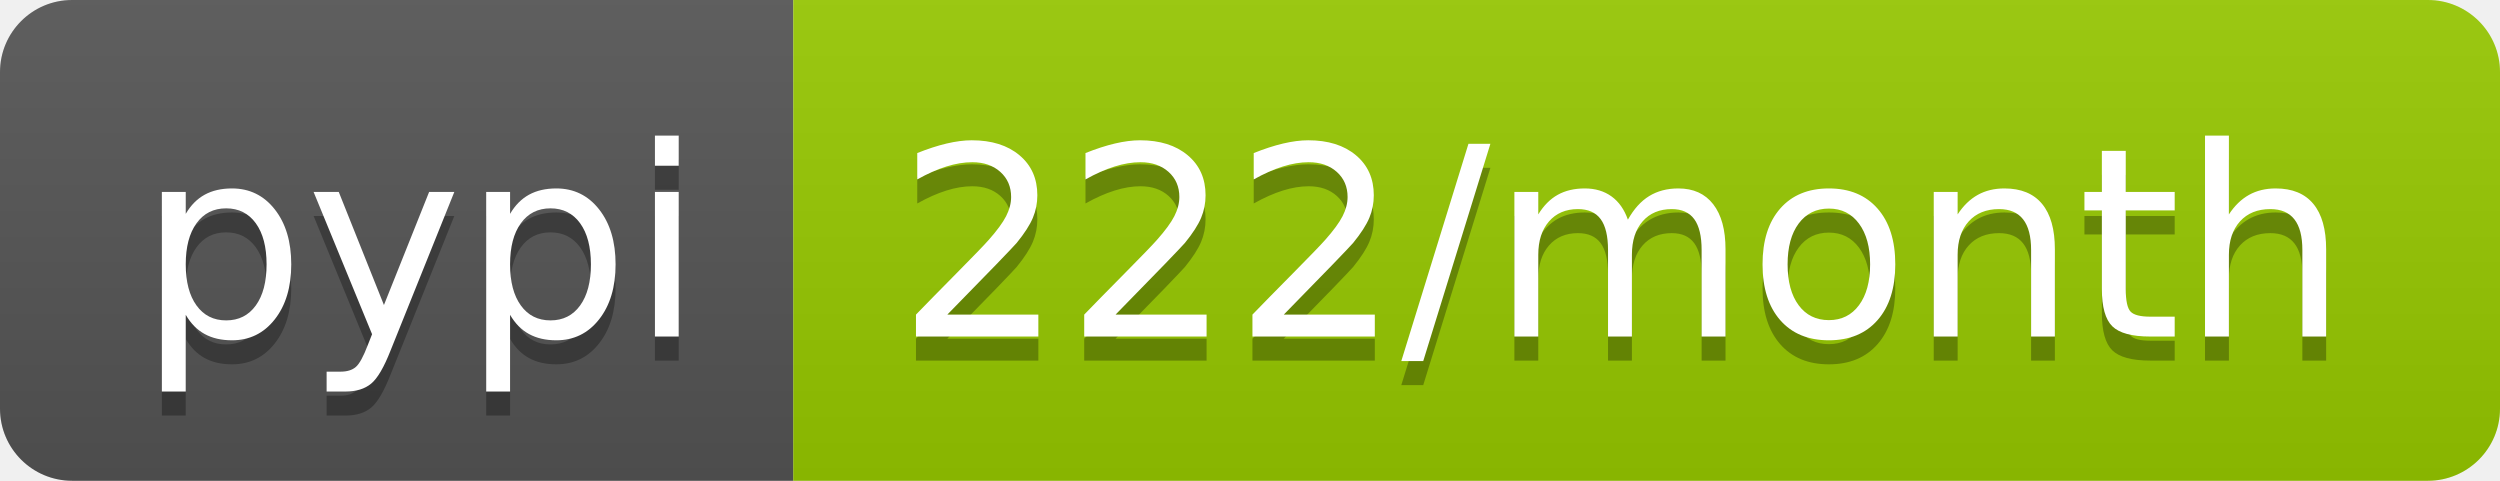
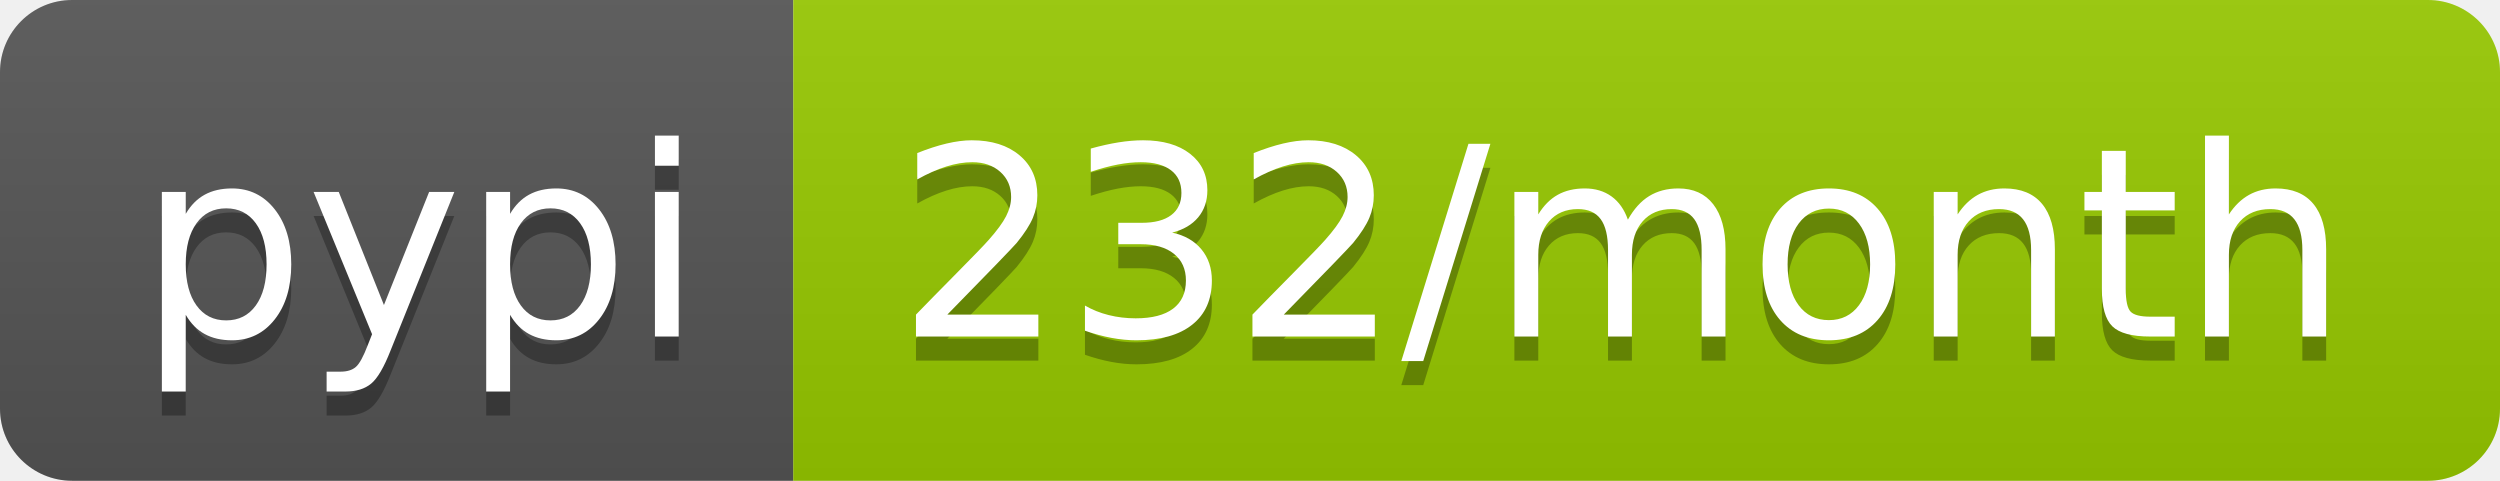
<svg xmlns="http://www.w3.org/2000/svg" width="104" height="20">
  <linearGradient id="b" x2="0" y2="100%">
    <stop offset="0" stop-color="#bbb" stop-opacity=".1" />
    <stop offset="1" stop-opacity=".1" />
  </linearGradient>
  <clipPath id="a">
    <rect width="104" height="20" rx="3" fill="#fff" />
  </clipPath>
  <g clip-path="url(#a)">
    <path fill="#555" d="M0 0h33v20H0z" />
    <path fill="#97ca00" d="M33 0h71v20H33z" />
    <path fill="url(#b)" d="M0 0h104v20H0z" />
  </g>
  <g fill="#fff" text-anchor="middle" font-family="DejaVu Sans,Verdana,Geneva,sans-serif" font-size="110">
    <text x="175" y="150" fill="#010101" fill-opacity=".3" transform="scale(.1)" textLength="230">pypi</text>
    <text x="175" y="140" transform="scale(.1)" textLength="230">pypi</text>
-     <text x="675" y="150" fill="#010101" fill-opacity=".3" transform="scale(.1)" textLength="610">222/month</text>
-     <text x="675" y="140" transform="scale(.1)" textLength="610">222/month</text>
+     <text x="675" y="150" fill="#010101" fill-opacity=".3" transform="scale(.1)" textLength="610">232/month</text>
+     <text x="675" y="140" transform="scale(.1)" textLength="610">232/month</text>
  </g>
</svg>
